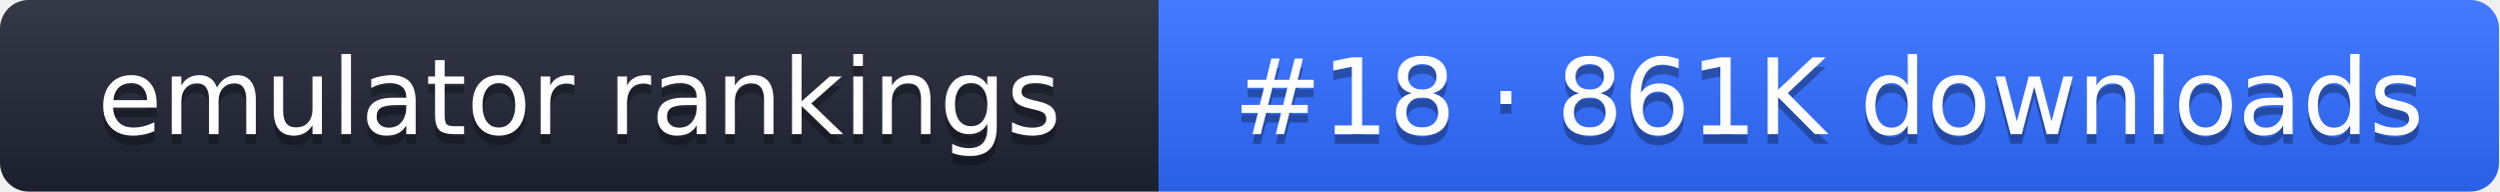
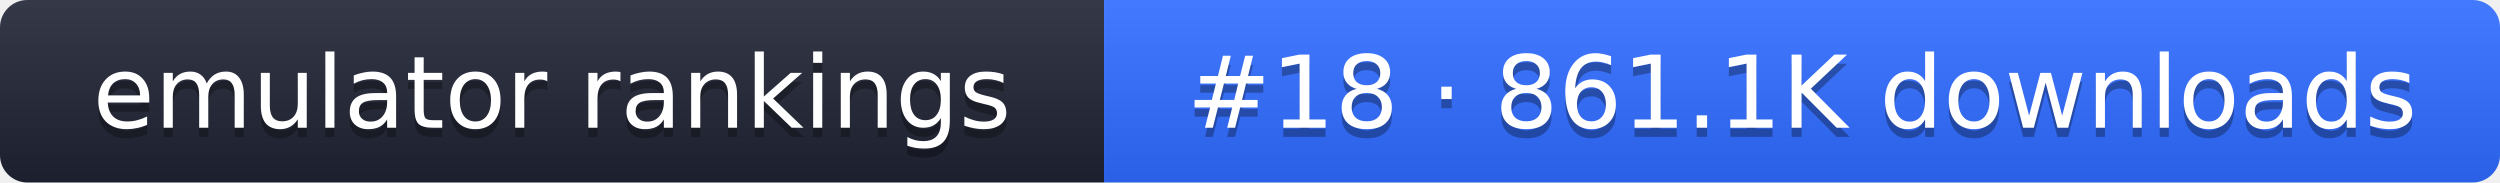
- <svg xmlns="http://www.w3.org/2000/svg" width="261" height="20" role="img" aria-label="emulator rankings: #18 · 861K downloads">
+ <svg xmlns="http://www.w3.org/2000/svg" width="274" height="20" role="img" aria-label="emulator rankings: #18 · 861.1K downloads">
  <linearGradient id="g" x2="0" y2="100%">
    <stop offset="0" stop-color="#fff" stop-opacity=".1" />
    <stop offset="1" stop-opacity=".1" />
  </linearGradient>
  <clipPath id="r">
-     <rect width="261" height="20" rx="3" fill="#fff" />
+     <rect width="274" height="20" rx="3" fill="#fff" />
  </clipPath>
  <g clip-path="url(#r)">
    <rect width="121" height="20" fill="#1f2433" />
-     <rect x="121" width="140" height="20" fill="#2f6bff" />
-     <rect width="261" height="20" fill="url(#g)" />
+     <rect x="121" width="153" height="20" fill="#2f6bff" />
+     <rect width="274" height="20" fill="url(#g)" />
  </g>
  <g fill="#fff" text-anchor="middle" font-family="Verdana,DejaVu Sans,sans-serif" font-size="11">
    <text x="60.5" y="15" fill="#010101" fill-opacity=".3">emulator rankings</text>
    <text x="60.5" y="14">emulator rankings</text>
-     <text x="191" y="15" fill="#010101" fill-opacity=".3">#18 · 861K downloads</text>
-     <text x="191" y="14">#18 · 861K downloads</text>
+     <text x="197.5" y="15" fill="#010101" fill-opacity=".3">#18 · 861.1K downloads</text>
+     <text x="197.5" y="14">#18 · 861.1K downloads</text>
  </g>
</svg>
